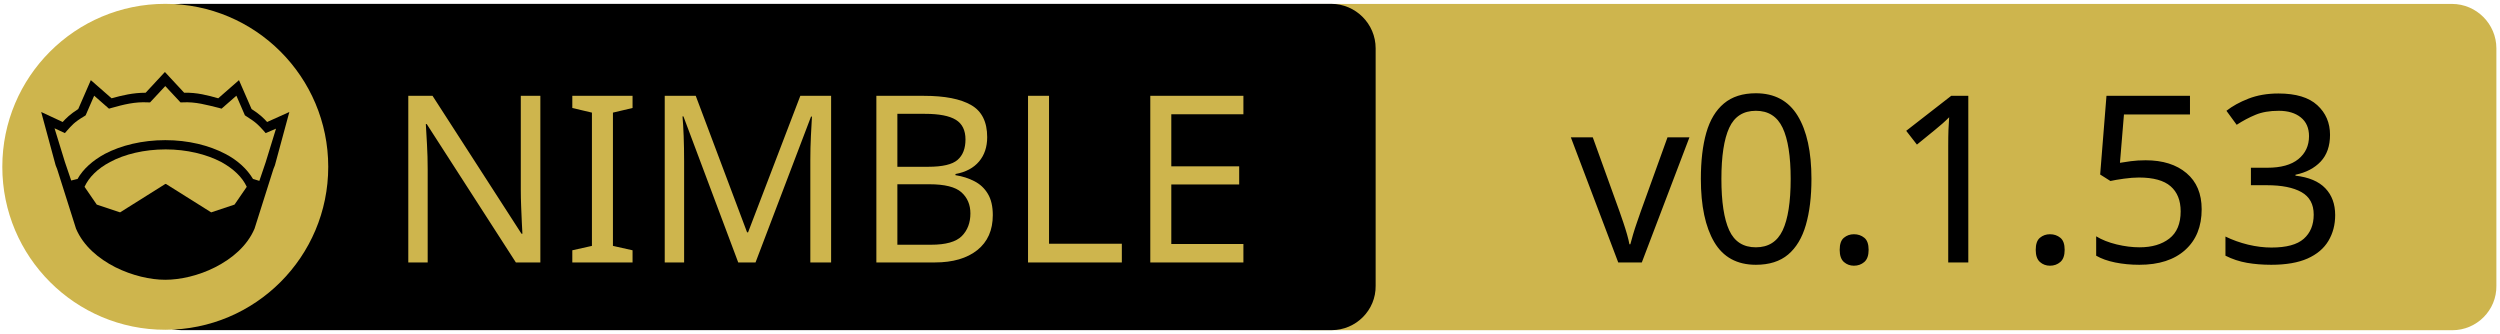
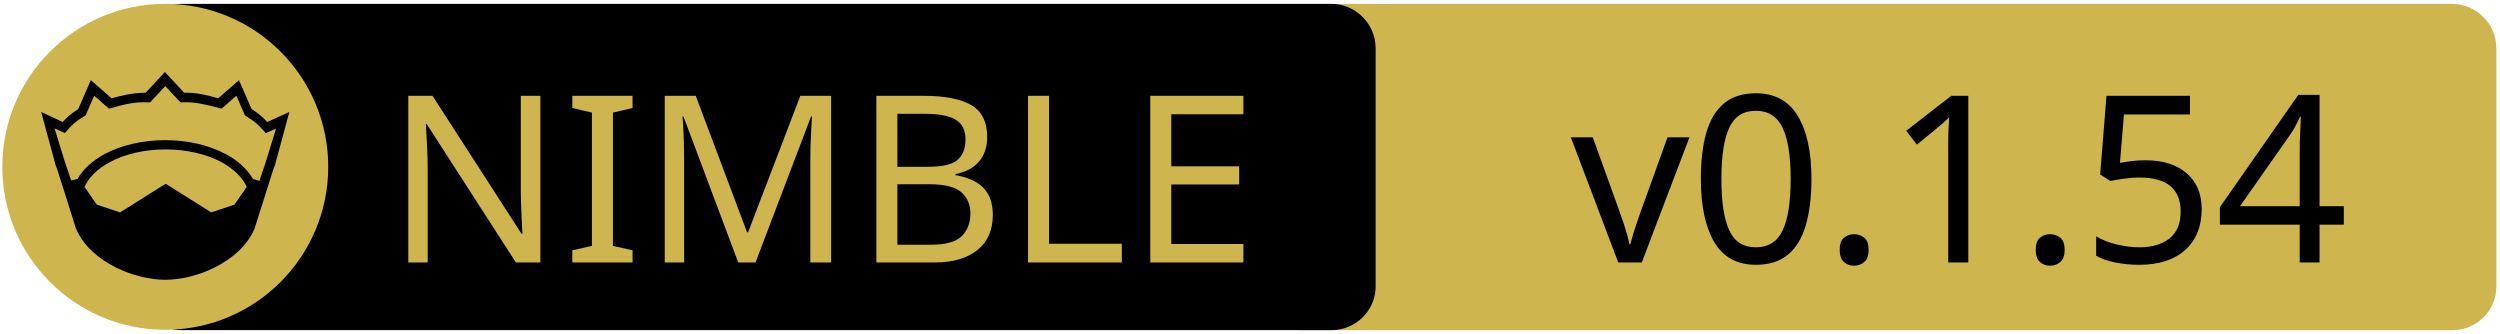
<svg xmlns="http://www.w3.org/2000/svg" xmlns:xlink="http://www.w3.org/1999/xlink" width="675" height="90" xml:space="preserve" version="1.1">
  <a xlink:href="https://github.com/nitely/nim-hyperx">
    <g>
      <path fill="#CEB54D" id="svg_15" d="m662.123,89.159l-310.5,0c-6.6,0 -12,-5.4 -12,-12l0,-64.1c0,-6.6 5.4,-12 12,-12l310.4,0c6.6,0 12,5.4 12,12l0,64.1c0.1,6.6 -5.3,12 -11.9,12z" />
      <path id="svg_1" d="m359.524,89.139l-310.5,0c-6.6,0 -12,-5.4 -12,-12l0,-64.1c0,-6.6 5.4,-12 12,-12l310.4,0c6.6,0 12,5.4 12,12l0,64.1c0.1,6.6 -5.3,12 -11.9,12z" />
      <rect id="svg_2" fill="none" height="45.9" width="315.3" class="st0" y="24.539" x="60.224" />
      <circle id="svg_4" fill="#CEB54D" r="44" cy="45.039" cx="44.624" class="st1" />
      <g id="XMLID_4_">
        <path id="svg_5" d="m78.124,30.239l-3.9,14.4l-0.4,1l-5.1,16.1c0,0 0,0 0,0c-2,4.7 -6.1,8.1 -10.6,10.4c-4.5,2.3 -9.5,3.4 -13.5,3.4c-4,0 -8.9,-1.1 -13.5,-3.4c-4.5,-2.3 -8.6,-5.7 -10.6,-10.4c0,0 0,0 0,0l-5.1,-16.1l-0.4,-1l-3.9,-14.4l5.8,2.7c0.9,-1 2,-2.1 4.2,-3.5l3.4,-7.8l5.6,4.9c2.9,-0.8 5.8,-1.5 9.2,-1.5l5.2,-5.6l5.2,5.6c3.4,-0.1 6.4,0.7 9.2,1.5l5.6,-4.9l3.4,7.8c2.2,1.4 3.3,2.5 4.2,3.5l6,-2.7z" />
        <g id="XMLID_6_">
          <g id="svg_6">
            <path id="svg_7" fill="#CEB54D" d="m66.624,50.439l-3.3,4.8l-6.3,2.1l-12.1,-7.6c-0.1,-0.1 -0.3,-0.1 -0.4,0l-12.1,7.6l-6.3,-2.1l-3.3,-4.8c1.2,-2.6 3.5,-4.9 6.9,-6.7c3.9,-2.1 9.2,-3.4 15,-3.4c5.7,0 11,1.3 15,3.4c3.3,1.8 5.7,4.1 6.9,6.7z" class="st1" />
          </g>
          <g id="svg_8" />
        </g>
        <g id="XMLID_5_">
          <g id="svg_9">
            <path id="svg_10" fill="#CEB54D" d="m74.524,34.739l-2.8,9.1l-1.7,5l-1.6,-0.5c0,0 -0.1,0 -0.1,0c-1.6,-2.7 -4.2,-5.1 -7.5,-6.8c-4.4,-2.3 -10,-3.7 -16.2,-3.7c-6.2,0 -11.9,1.4 -16.3,3.7c-3.3,1.8 -5.9,4.1 -7.4,6.8c0,0 -0.1,0 -0.1,0l-1.6,0.4l-1.7,-5l-2.8,-9.1l2.8,1.3l0.6,-0.7c1.2,-1.3 1.8,-2.2 4.7,-3.9l0.3,-0.2l2.3,-5.3l4,3.5l0.7,-0.2c3.2,-0.9 6.3,-1.7 9.8,-1.5l0.6,0l4.1,-4.4l4.1,4.4l0.6,0c3.5,-0.2 6.5,0.7 9.8,1.5l0.7,0.2l4,-3.5l2.3,5.3l0.3,0.2c2.9,1.8 3.5,2.6 4.7,3.9l0.6,0.7l2.8,-1.2z" class="st1" />
          </g>
          <g id="svg_11" />
        </g>
      </g>
      <text x="-442" y="-350.021" id="svg_16" font-size="63px" font-family="'PT Sans Caption', 'Tahoma', 'Helvetica Neue Medium', 'PT Sans', sans-serif" fill="#CEB54D" class="st1 st2 st3" transform="matrix(1 0 0 1 546.13 420.879)">NIMBLE</text>
-       <text x="-122.0" y="-350.012" id="svg_17" font-size="63.012px" font-family="'PT Sans Caption', 'Tahoma', 'Helvetica Neue Medium', 'PT Sans', sans-serif" fill="#000000" class="st1 st2 st3" transform="matrix(1 0 0 1 546.13 420.879)">v0.1.53</text>
+       <text x="-122.0" y="-350.012" id="svg_17" font-size="63.012px" font-family="'PT Sans Caption', 'Tahoma', 'Helvetica Neue Medium', 'PT Sans', sans-serif" fill="#000000" class="st1 st2 st3" transform="matrix(1 0 0 1 546.13 420.879)">v0.1.54</text>
    </g>
  </a>
</svg>
